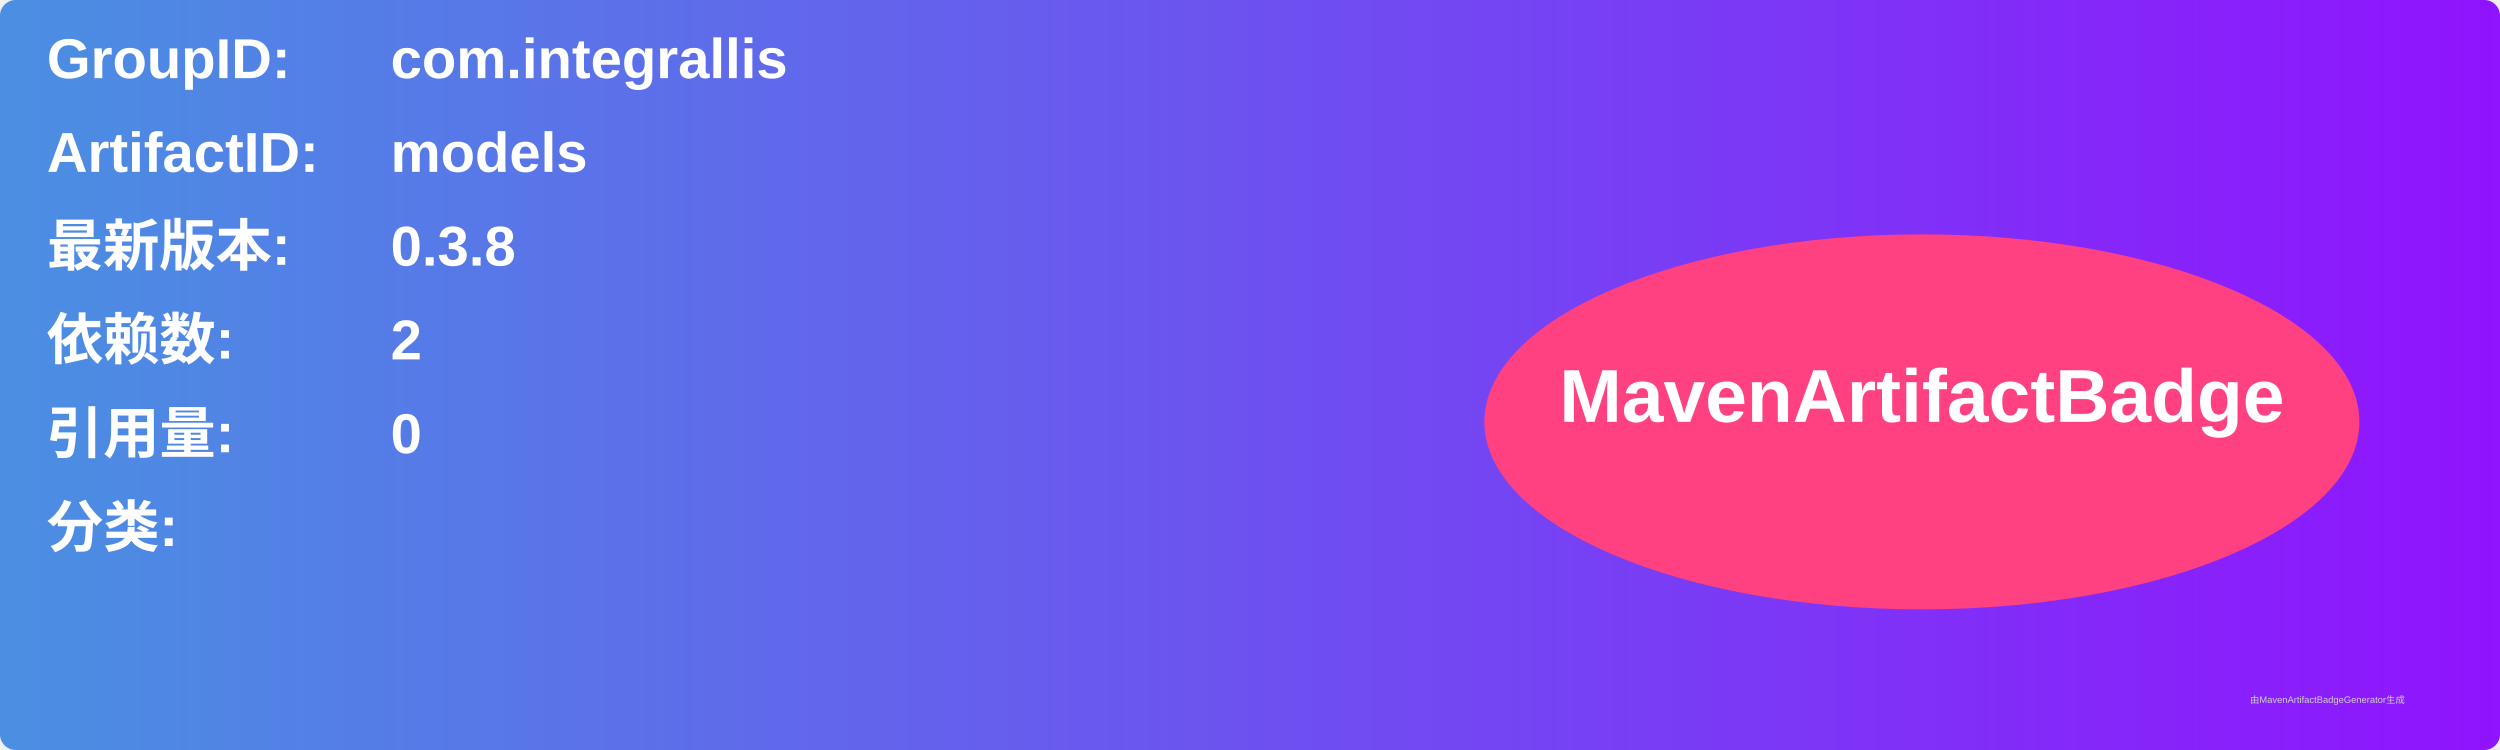
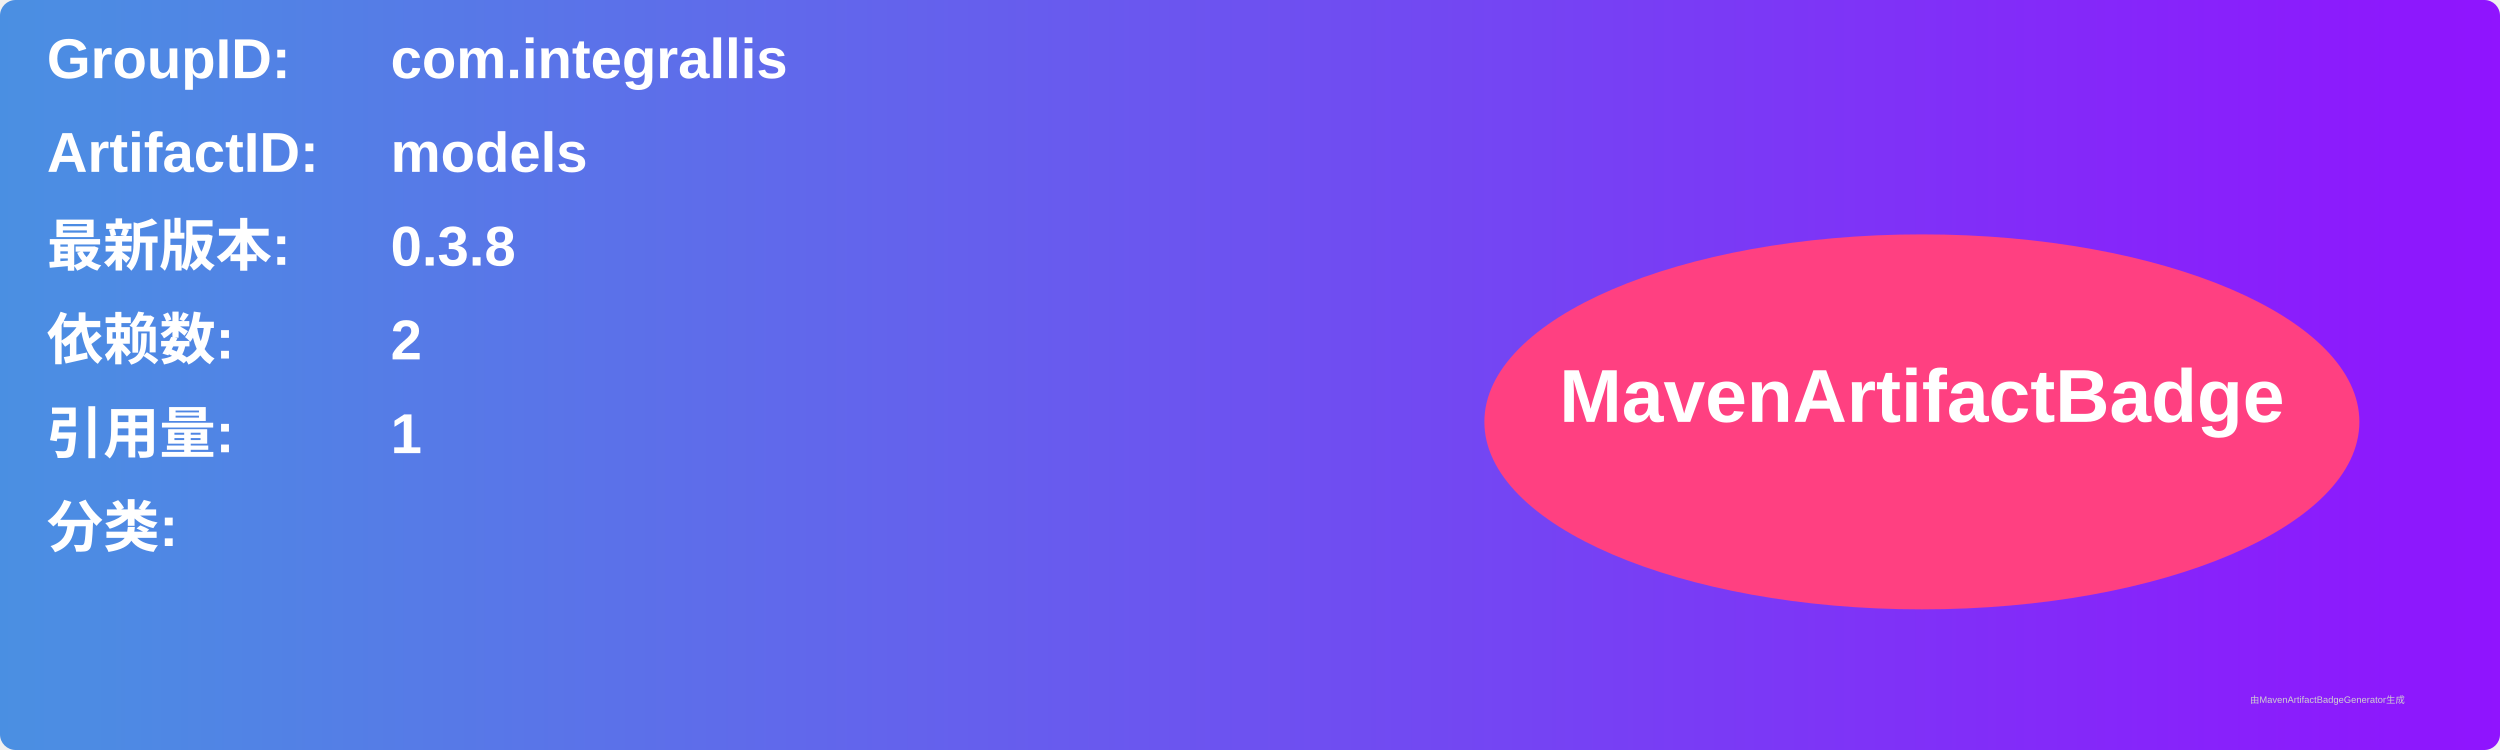
<svg xmlns="http://www.w3.org/2000/svg" width="800" height="240" viewBox="0 0 800 240">
  <linearGradient id="grad" x1="0%" y1="0%" x2="100%" y2="0%">
    <stop offset="0%" stop-color="#4a90e2" />
    <stop offset="100%" stop-color="#9013fe" />
  </linearGradient>
  <rect width="100%" height="100%" rx="5" ry="5" fill="url(#grad)" />
  <g transform="translate(15, 15)">
    <text x="0" y="10" font-family="Arial" font-size="18" fill="white" font-weight="bold" width="260">GroupID:</text>
    <text x="110" y="10" font-family="Arial" font-size="18" fill="white" font-weight="bold" width="460">com.integrallis</text>
    <text x="0" y="40" font-family="Arial" font-size="18" fill="white" font-weight="bold" width="260">ArtifactID:</text>
    <text x="110" y="40" font-family="Arial" font-size="18" fill="white" font-weight="bold" width="460">models</text>
    <text x="0" y="70" font-family="Arial" font-size="18" fill="white" font-weight="bold">最新版本:</text>
    <text x="110" y="70" font-family="Arial" font-size="18" fill="white" font-weight="bold">
      <tspan font-weight="bold">0.3.8</tspan>
    </text>
    <text x="0" y="100" font-family="Arial" font-size="18" fill="white" font-weight="bold">依赖数: </text>
    <text x="110" y="100" font-family="Arial" font-size="18" fill="white">
      <tspan font-weight="bold">2</tspan>
    </text>
    <text x="0" y="130" font-family="Arial" font-size="18" fill="white" font-weight="bold">引用量: </text>
    <text x="110" y="130" font-family="Arial" font-size="18" fill="white">
-       <tspan font-weight="bold">0</tspan>
+       <tspan font-weight="bold">1</tspan>
    </text>
    <text x="0" y="160" font-family="Arial" font-size="18" fill="white" font-weight="bold">分类:</text>
    <text x="10" y="190" font-family="Arial" font-size="10" fill="white">
      <tspan font-weight="bold" />
    </text>
    <ellipse cx="600" cy="120" rx="140" ry="60" fill="#ff4081" />
    <text x="600" y="120" text-anchor="middle" font-family="Arial" font-size="24" fill="white" font-weight="bold">MavenArtifactBadge</text>
  </g>
  <text x="720" y="225" font-family="Arial" font-size="3" fill="#d0d0d0">由MavenArtifactBadgeGenerator生成</text>
</svg>
